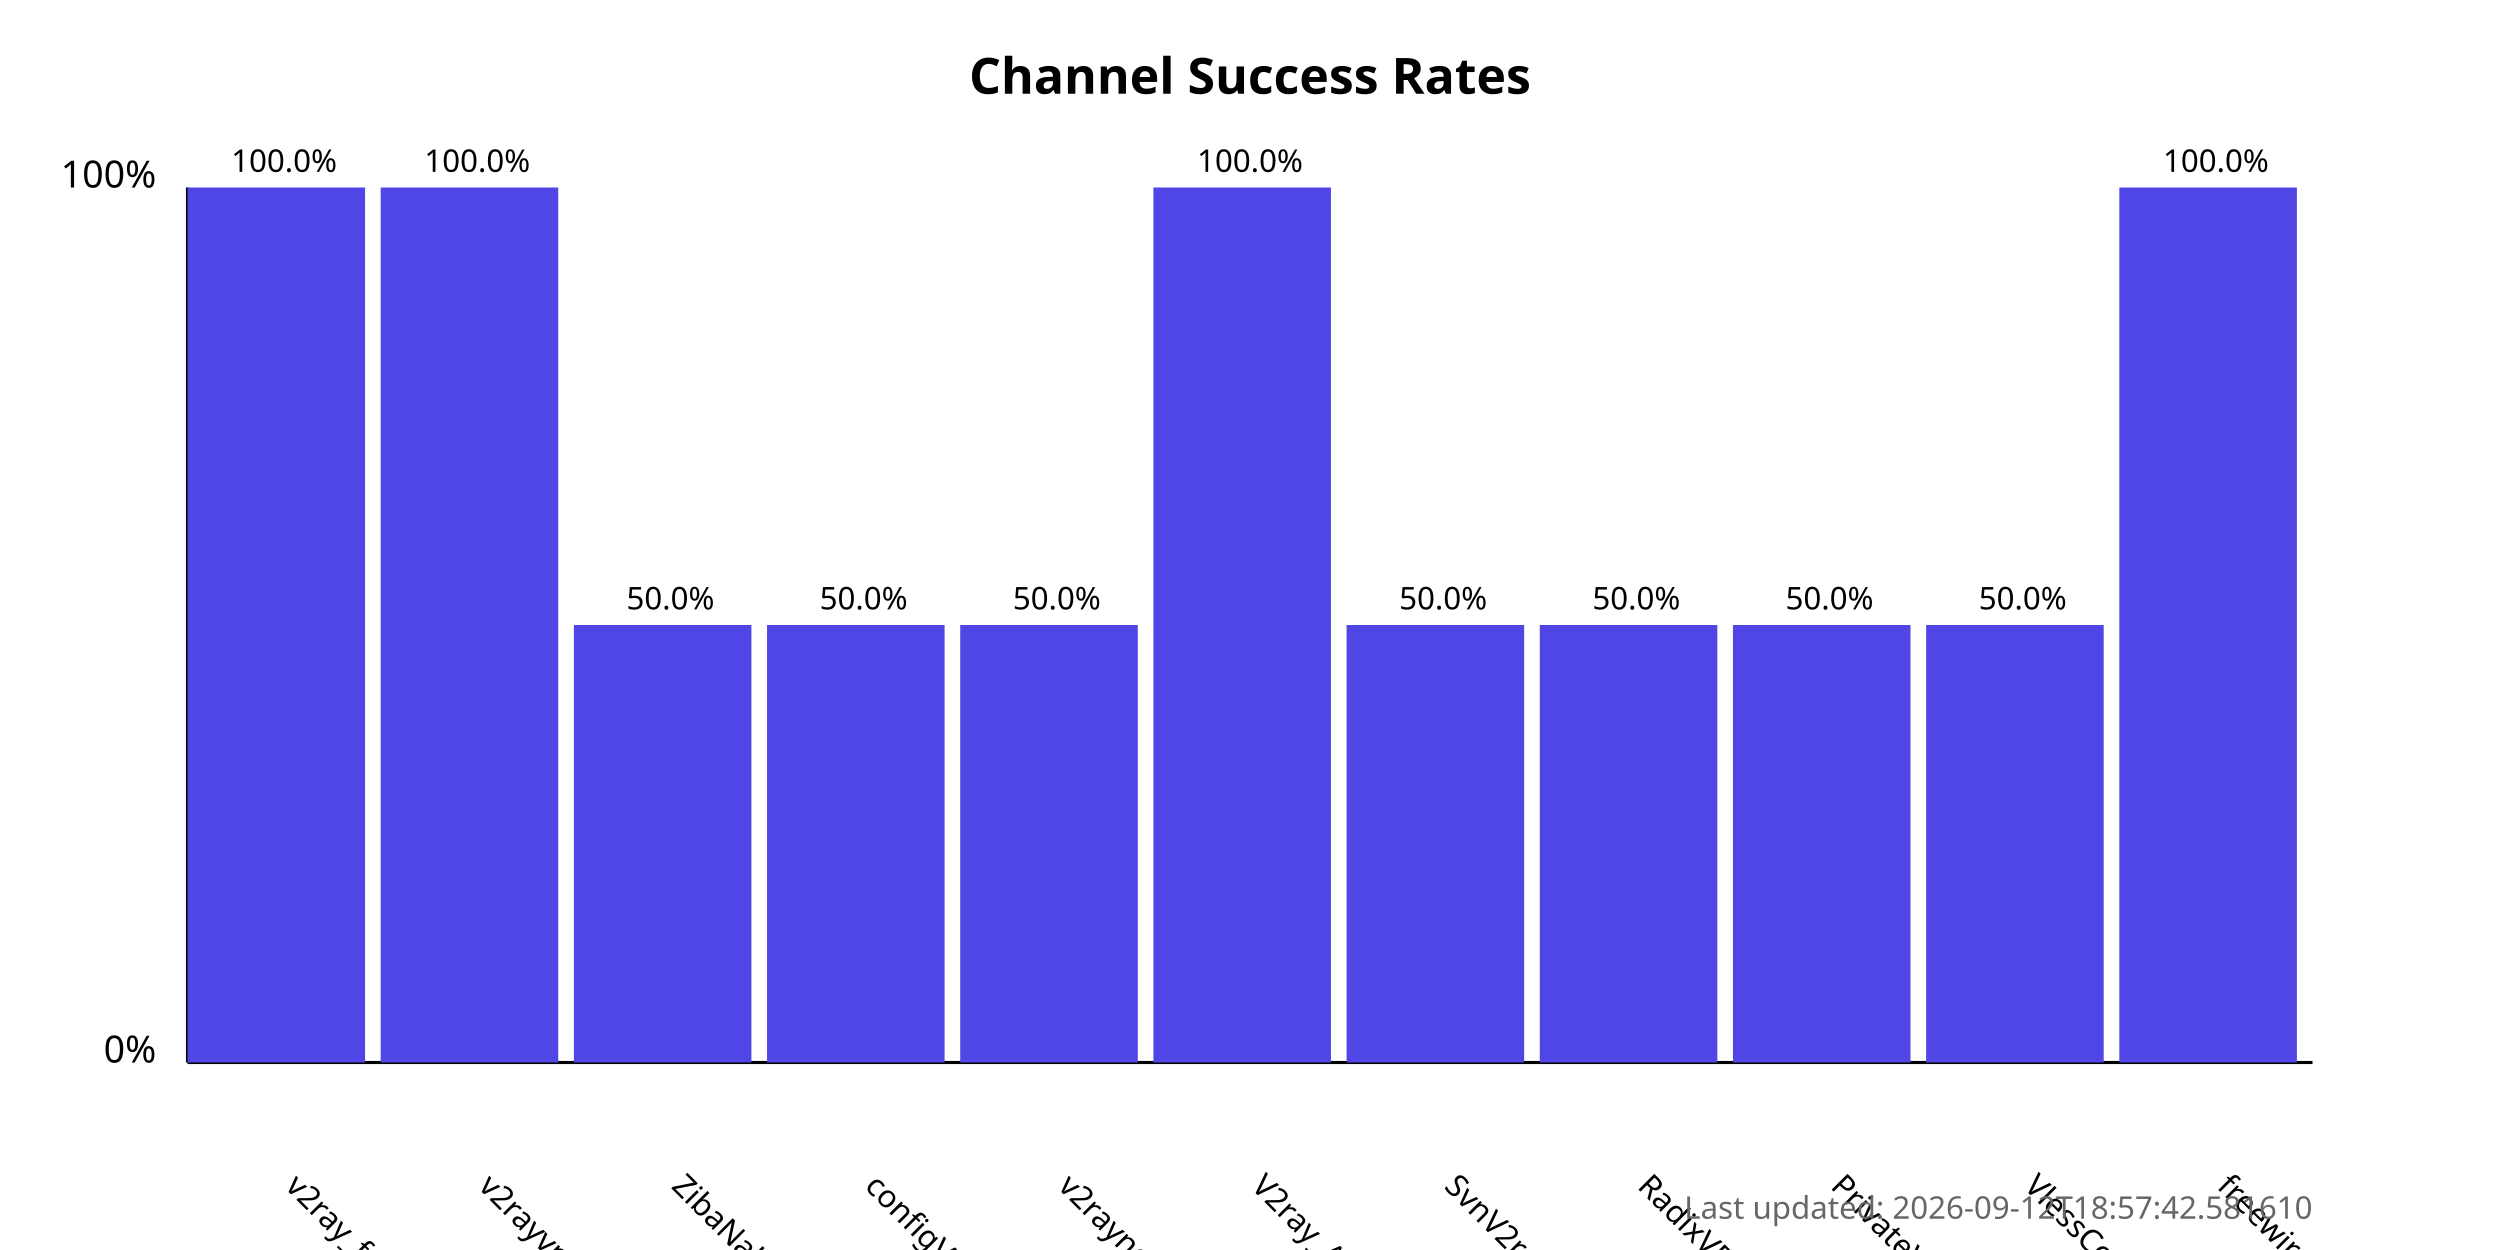
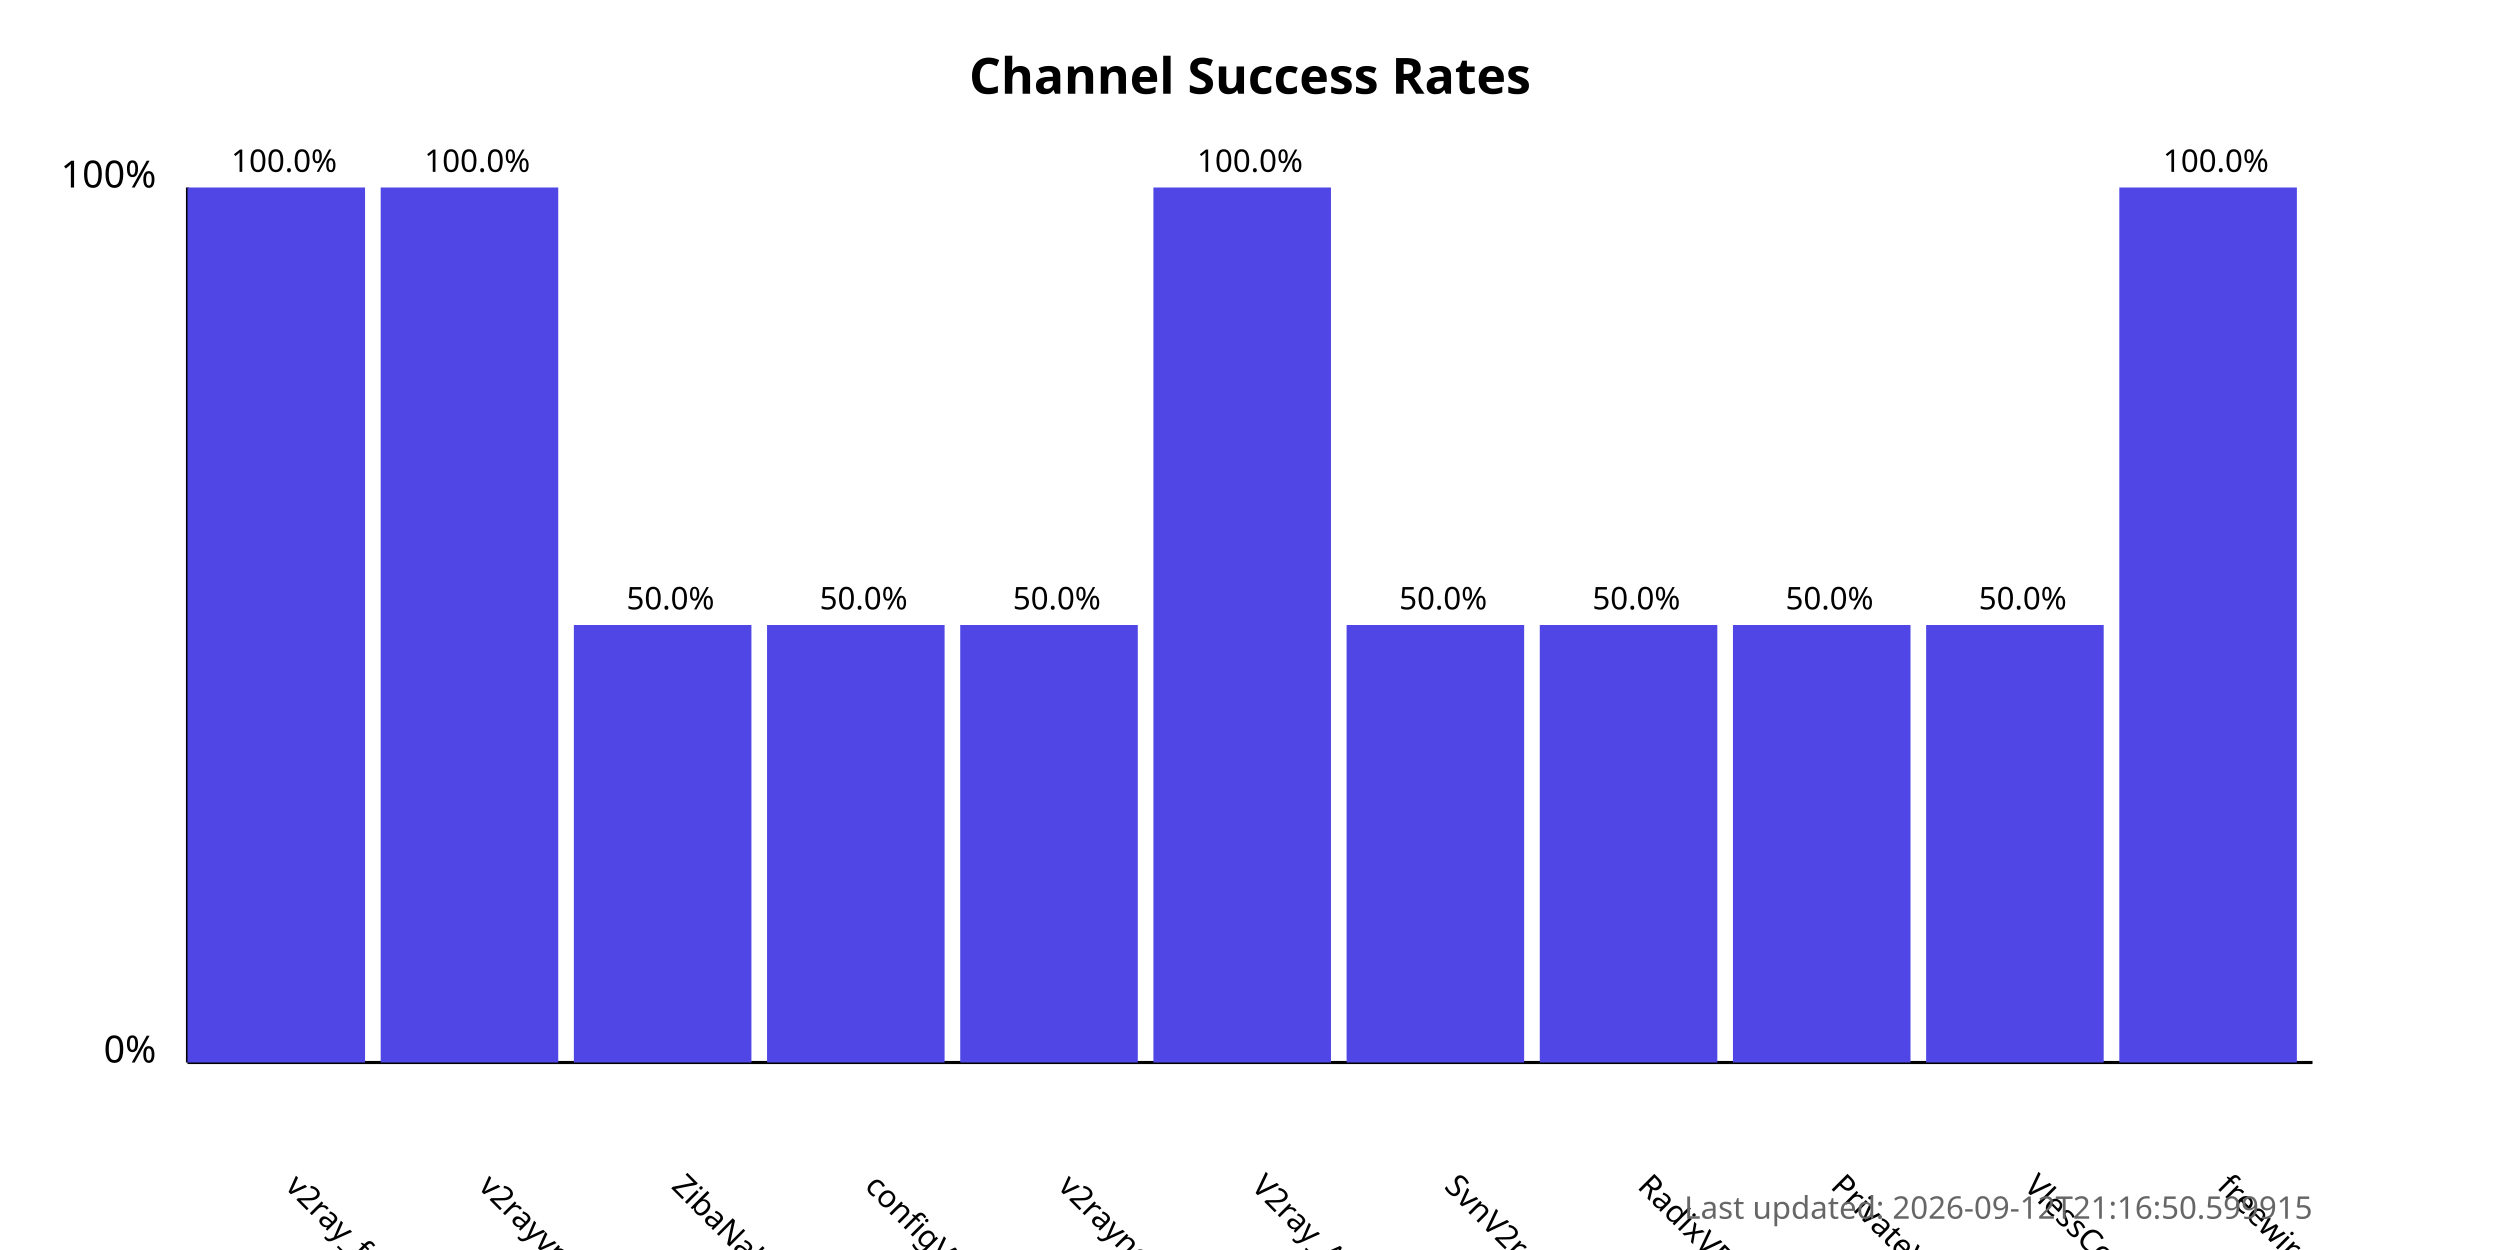
<svg xmlns="http://www.w3.org/2000/svg" width="800" height="400">
  <style>
            .chart-title { font: bold 16px sans-serif; }
            .axis-label { font: 12px sans-serif; }
            .tick-label { font: 10px sans-serif; }
            .bar { fill: #4f46e5; }
            .bar:hover { fill: #6366f1; }
            .timestamp { font: 10px sans-serif; fill: #666; }
        </style>
  <text x="400.0" y="30" text-anchor="middle" class="chart-title">
            Channel Success Rates
        </text>
  <line x1="60" y1="340" x2="60" y2="60" stroke="black" stroke-width="1" />
  <line x1="60" y1="340" x2="740" y2="340" stroke="black" stroke-width="1" />
  <text x="50" y="340" text-anchor="end" class="axis-label">0%</text>
  <text x="50" y="60" text-anchor="end" class="axis-label">100%</text>
  <g>
    <rect x="60" y="60.0" width="56.818" height="280.0" class="bar" />
    <text x="90.909" y="380" transform="rotate(45, 90.90909, 380)" text-anchor="start" class="tick-label">
                v2ray_free_conf
            </text>
    <text x="90.909" y="55.0" text-anchor="middle" class="tick-label">
                100.0%
            </text>
  </g>
  <g>
    <rect x="121.818" y="60.0" width="56.818" height="280.0" class="bar" />
    <text x="152.727" y="380" transform="rotate(45, 152.7273, 380)" text-anchor="start" class="tick-label">
                v2rayvpno
            </text>
    <text x="152.727" y="55.0" text-anchor="middle" class="tick-label">
                100.0%
            </text>
  </g>
  <g>
    <rect x="183.636" y="200.0" width="56.818" height="140.0" class="bar" />
    <text x="214.545" y="380" transform="rotate(45, 214.5455, 380)" text-anchor="start" class="tick-label">
                ZibaNabz
            </text>
    <text x="214.545" y="195.0" text-anchor="middle" class="tick-label">
                50.0%
            </text>
  </g>
  <g>
    <rect x="245.455" y="200.0" width="56.818" height="140.0" class="bar" />
    <text x="276.364" y="380" transform="rotate(45, 276.3636, 380)" text-anchor="start" class="tick-label">
                configV2rayForFree
            </text>
    <text x="276.364" y="195.0" text-anchor="middle" class="tick-label">
                50.0%
            </text>
  </g>
  <g>
    <rect x="307.273" y="200.0" width="56.818" height="140.0" class="bar" />
    <text x="338.182" y="380" transform="rotate(45, 338.1818, 380)" text-anchor="start" class="tick-label">
                v2rayngvpn
            </text>
    <text x="338.182" y="195.0" text-anchor="middle" class="tick-label">
                50.0%
            </text>
  </g>
  <g>
    <rect x="369.091" y="60.0" width="56.818" height="280.0" class="bar" />
    <text x="400.0" y="380" transform="rotate(45, 400.0, 380)" text-anchor="start" class="tick-label">
                V2ray_Alpha
            </text>
    <text x="400.0" y="55.0" text-anchor="middle" class="tick-label">
                100.0%
            </text>
  </g>
  <g>
    <rect x="430.909" y="200.0" width="56.818" height="140.0" class="bar" />
    <text x="461.818" y="380" transform="rotate(45, 461.8182, 380)" text-anchor="start" class="tick-label">
                SvnV2ray
            </text>
    <text x="461.818" y="195.0" text-anchor="middle" class="tick-label">
                50.0%
            </text>
  </g>
  <g>
    <rect x="492.727" y="200.0" width="56.818" height="140.0" class="bar" />
    <text x="523.636" y="380" transform="rotate(45, 523.6364, 380)" text-anchor="start" class="tick-label">
                RadixVPN
            </text>
    <text x="523.636" y="195.0" text-anchor="middle" class="tick-label">
                50.0%
            </text>
  </g>
  <g>
    <rect x="554.545" y="200.0" width="56.818" height="140.0" class="bar" />
    <text x="585.455" y="380" transform="rotate(45, 585.4545, 380)" text-anchor="start" class="tick-label">
                PrivateVPNs
            </text>
    <text x="585.455" y="195.0" text-anchor="middle" class="tick-label">
                50.0%
            </text>
  </g>
  <g>
    <rect x="616.364" y="200.0" width="56.818" height="140.0" class="bar" />
    <text x="647.273" y="380" transform="rotate(45, 647.2727, 380)" text-anchor="start" class="tick-label">
                VlessConfig
            </text>
    <text x="647.273" y="195.0" text-anchor="middle" class="tick-label">
                50.0%
            </text>
  </g>
  <g>
    <rect x="678.182" y="60.0" width="56.818" height="280.0" class="bar" />
    <text x="709.091" y="380" transform="rotate(45, 709.0909, 380)" text-anchor="start" class="tick-label">
                freewireguard
            </text>
    <text x="709.091" y="55.0" text-anchor="middle" class="tick-label">
                100.0%
            </text>
  </g>
  <text x="740" y="390" text-anchor="end" class="timestamp">
-             Last updated: 2026-09-12T18:57:42.581610
+             Last updated: 2026-09-12T21:16:50.599915
        </text>
</svg>
